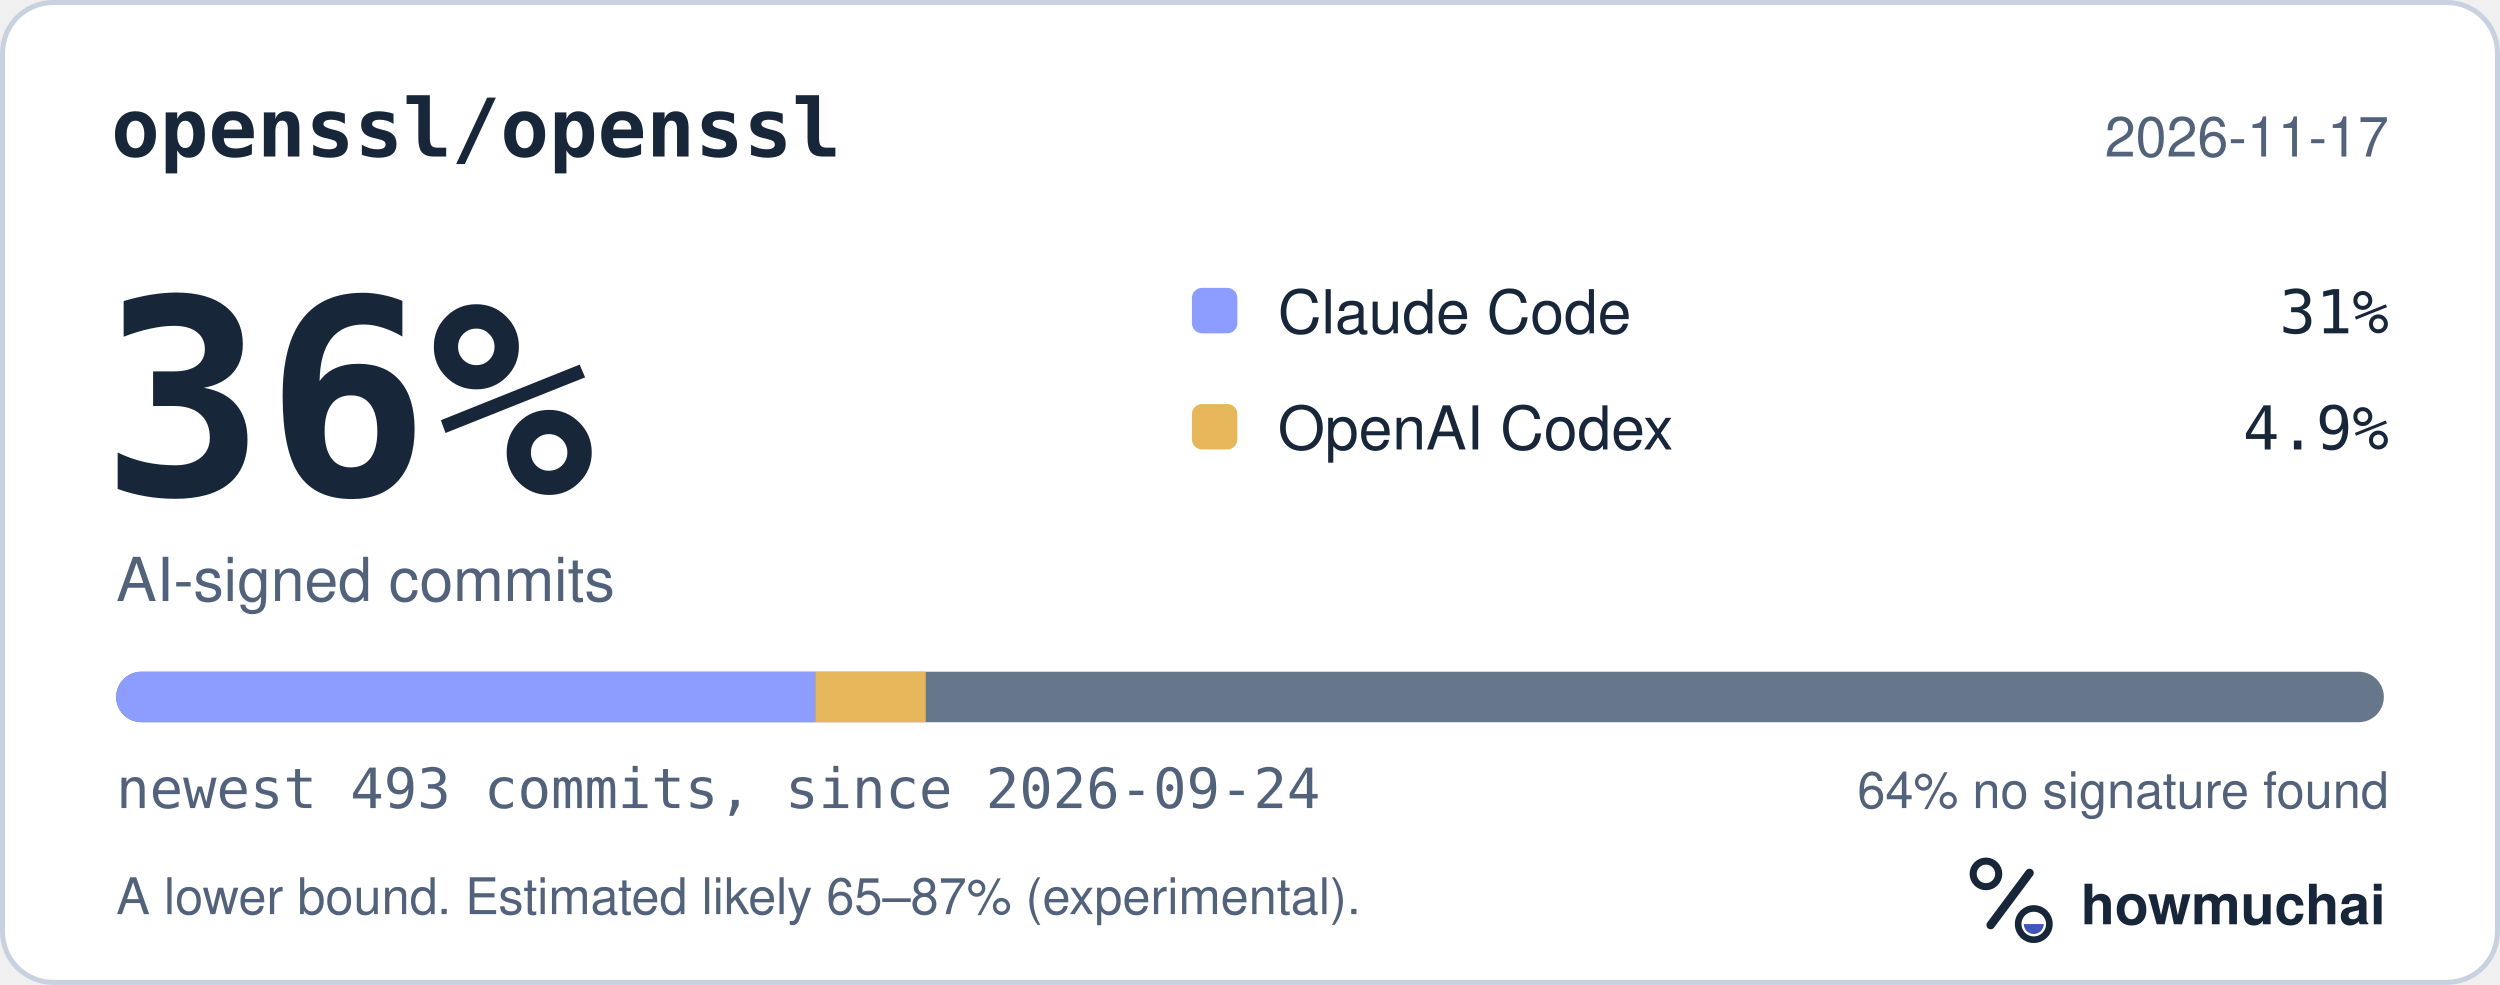
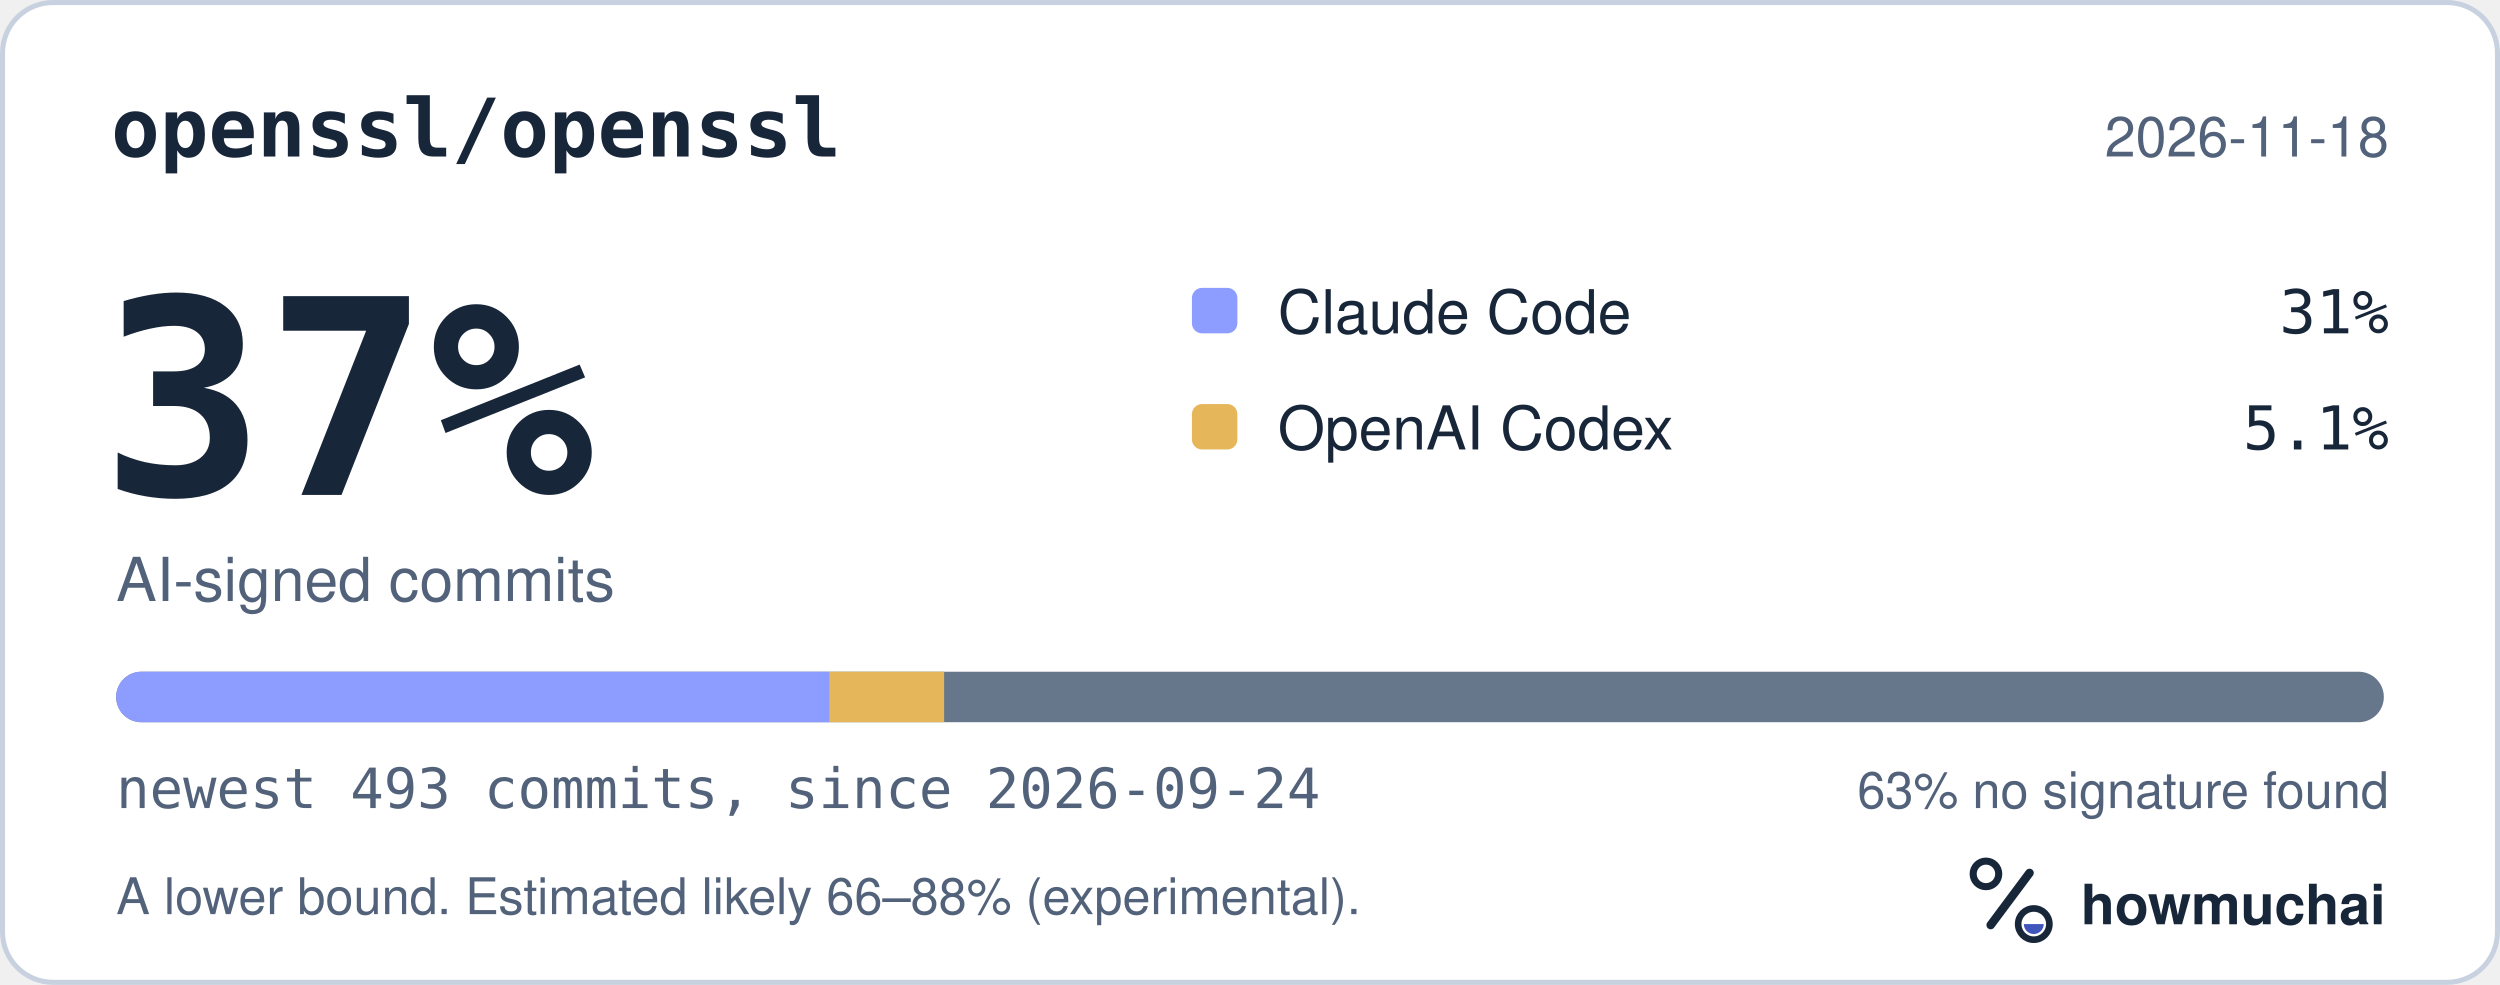
<svg xmlns="http://www.w3.org/2000/svg" width="495" height="195" viewBox="0 0 495 195" role="img" aria-labelledby="hm-t hm-d">
  <rect x="0.5" y="0.5" width="494" height="194" rx="10" fill="#FFFFFF" stroke="#C7D1DF" />
  <text x="22" y="31" fill="#18263A" font-family="ui-monospace, SF Mono, Menlo, Consolas, IBM Plex Mono, monospace" font-size="16" font-weight="600">openssl/openssl</text>
-   <text x="473" y="31" fill="#52627A" font-family="-apple-system, BlinkMacSystemFont, Segoe UI, Helvetica, Arial, Fira Sans, sans-serif" font-size="11" text-anchor="end">2026-11-17</text>
-   <text x="20" y="98" fill="#18263A" font-family="ui-monospace, SF Mono, Menlo, Consolas, IBM Plex Mono, monospace" font-size="54" font-weight="700">36%</text>
+   <text x="473" y="31" fill="#52627A" font-family="-apple-system, BlinkMacSystemFont, Segoe UI, Helvetica, Arial, Fira Sans, sans-serif" font-size="11" text-anchor="end">2026-11-18</text>
+   <text x="20" y="98" fill="#18263A" font-family="ui-monospace, SF Mono, Menlo, Consolas, IBM Plex Mono, monospace" font-size="54" font-weight="700">37%</text>
  <text x="23" y="119" fill="#52627A" font-family="-apple-system, BlinkMacSystemFont, Segoe UI, Helvetica, Arial, Fira Sans, sans-serif" font-size="12">AI-signed commits</text>
  <rect x="236" y="57" width="9" height="9" rx="2" fill="#8D9DFF" />
  <text x="253" y="66" fill="#18263A" font-family="-apple-system, BlinkMacSystemFont, Segoe UI, Helvetica, Arial, Fira Sans, sans-serif" font-size="12">Claude Code</text>
  <text x="473" y="66" fill="#18263A" font-family="ui-monospace, SF Mono, Menlo, Consolas, IBM Plex Mono, monospace" font-size="12" text-anchor="end">31%</text>
  <rect x="236" y="80" width="9" height="9" rx="2" fill="#E6B75A" />
  <text x="253" y="89" fill="#18263A" font-family="-apple-system, BlinkMacSystemFont, Segoe UI, Helvetica, Arial, Fira Sans, sans-serif" font-size="12">OpenAI Codex</text>
-   <text x="473" y="89" fill="#18263A" font-family="ui-monospace, SF Mono, Menlo, Consolas, IBM Plex Mono, monospace" font-size="12" text-anchor="end">4.9%</text>
+   <text x="473" y="89" fill="#18263A" font-family="ui-monospace, SF Mono, Menlo, Consolas, IBM Plex Mono, monospace" font-size="12" text-anchor="end">5.1%</text>
  <defs>
    <clipPath id="hm-bar">
      <rect x="23" y="133" width="449" height="10" rx="5" />
    </clipPath>
  </defs>
  <rect x="23" y="133" width="449" height="10" rx="5" fill="#66768B" />
  <g clip-path="url(#hm-bar)">
-     <rect x="23.00" y="133" width="138.43" height="10" fill="#8D9DFF" />
-     <rect x="161.43" y="133" width="21.86" height="10" fill="#E6B75A" />
+     <rect x="23.00" y="133" width="141.17" height="10" fill="#8D9DFF" />
+     <rect x="164.17" y="133" width="22.77" height="10" fill="#E6B75A" />
  </g>
  <text x="23" y="160" fill="#52627A" font-family="ui-monospace, SF Mono, Menlo, Consolas, IBM Plex Mono, monospace" font-size="11">newest 493 commits, since 2026-09-24</text>
-   <text x="473" y="160" fill="#52627A" font-family="-apple-system, BlinkMacSystemFont, Segoe UI, Helvetica, Arial, Fira Sans, sans-serif" font-size="10" text-anchor="end">64% no signature found</text>
-   <text x="23" y="181" fill="#52627A" font-family="-apple-system, BlinkMacSystemFont, Segoe UI, Helvetica, Arial, Fira Sans, sans-serif" font-size="10">A lower bound. Estimated likely 65–87% (experimental).</text>
+   <text x="473" y="160" fill="#52627A" font-family="-apple-system, BlinkMacSystemFont, Segoe UI, Helvetica, Arial, Fira Sans, sans-serif" font-size="10" text-anchor="end">63% no signature found</text>
+   <text x="23" y="181" fill="#52627A" font-family="-apple-system, BlinkMacSystemFont, Segoe UI, Helvetica, Arial, Fira Sans, sans-serif" font-size="10">A lower bound. Estimated likely 66–88% (experimental).</text>
  <g transform="translate(386 166) scale(0.046875)">
    <circle cx="154" cy="150" r="54" fill="none" stroke="#18263A" stroke-width="30" />
    <path d="M174 366 338 146" fill="none" stroke="#18263A" stroke-width="36" stroke-linecap="round" />
    <circle cx="356" cy="362" r="66" fill="none" stroke="#18263A" stroke-width="28" />
    <path d="M314 362a42 42 0 0 0 84 0Z" fill="#4056BC" />
  </g>
  <text x="412" y="183" fill="#18263A" font-family="-apple-system, BlinkMacSystemFont, Segoe UI, Helvetica, Arial, Fira Sans, sans-serif" font-size="11" font-weight="650">howmuchai</text>
</svg>
